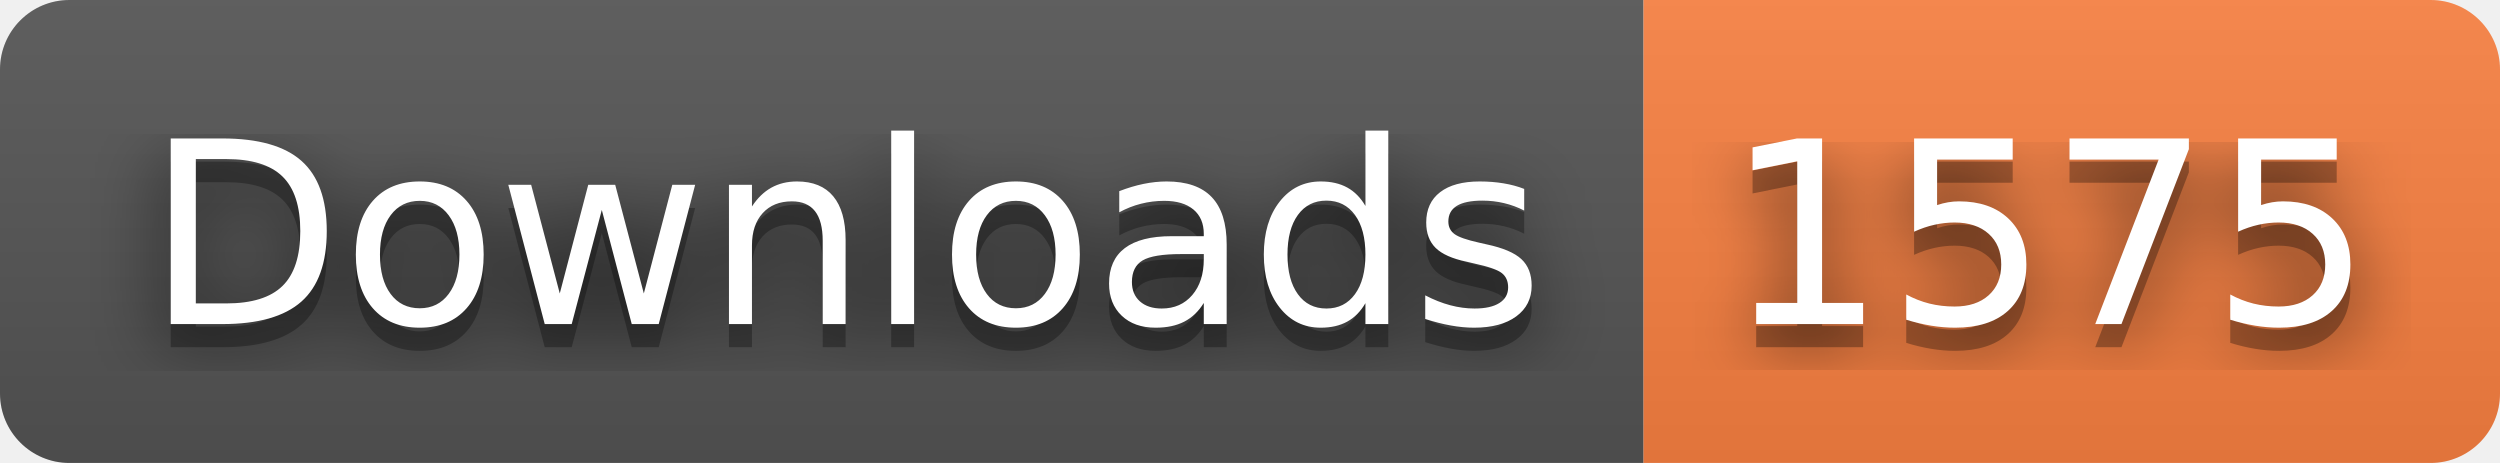
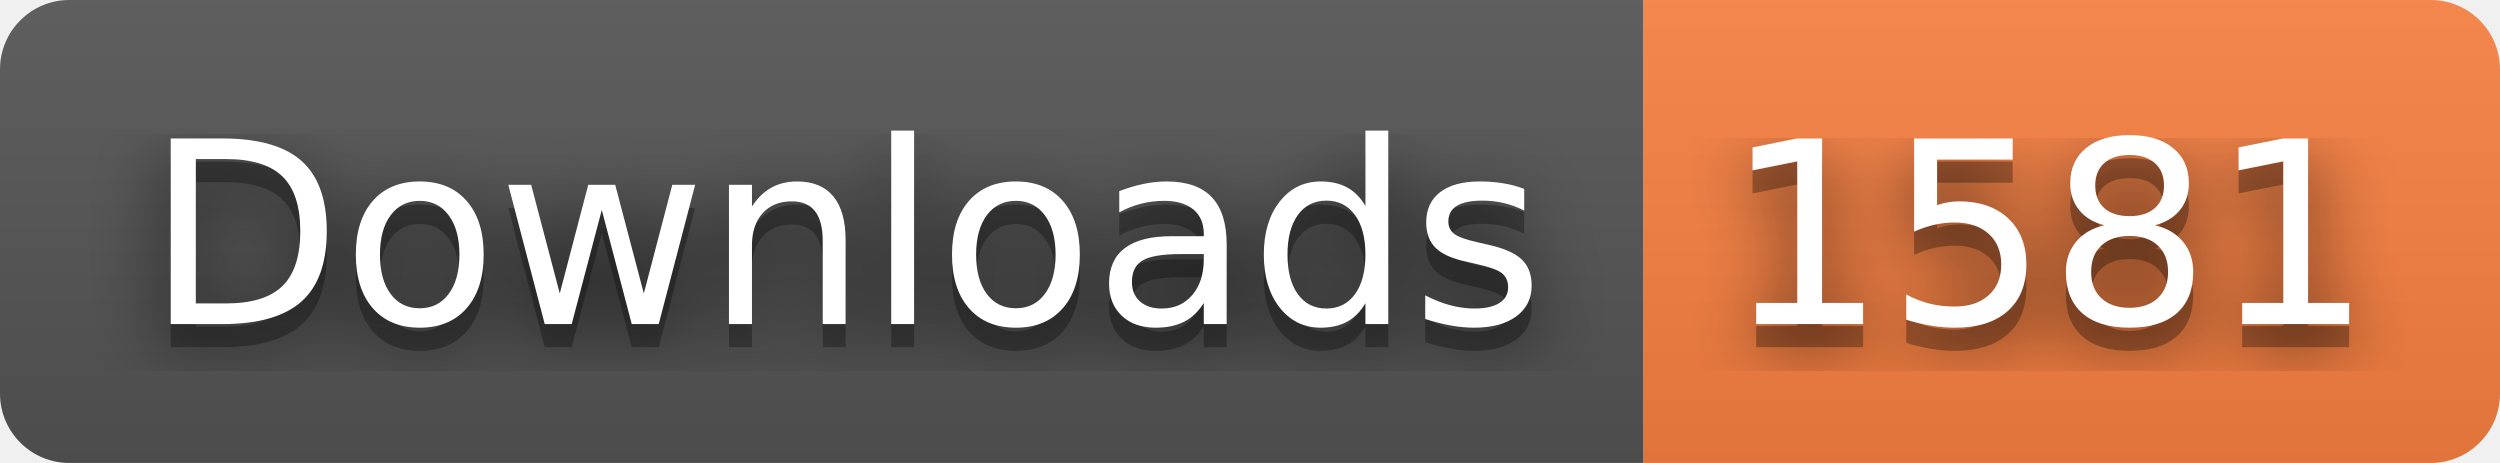
- <svg xmlns="http://www.w3.org/2000/svg" width="108" height="20" role="img" aria-label="Downloads: 1575">
+ <svg xmlns="http://www.w3.org/2000/svg" width="108" height="20" role="img" aria-label="Downloads: 1581">
  <filter id="blur">
    <feGaussianBlur stdDeviation="16" />
  </filter>
  <linearGradient id="s" x2="0" y2="100%">
    <stop offset="0" stop-color="#bbb" stop-opacity=".1" />
    <stop offset="1" stop-opacity=".1" />
  </linearGradient>
  <clipPath id="r">
    <rect width="108" height="20" rx="3" />
  </clipPath>
  <g clip-path="url(#r)">
    <rect width="71" height="20" fill="#555" />
    <rect x="71" width="37" height="20" fill="#fa8142" />
    <rect width="108" height="20" fill="url(#s)" />
  </g>
  <g fill="#fff" text-anchor="middle" font-family="Verdana,Geneva,DejaVu Sans,sans-serif" text-rendering="geometricPrecision" font-size="110">
    <g transform="scale(.1)">
      <g aria-hidden="true" fill="#010101">
        <text x="365" y="150" fill-opacity=".8" filter="url(#blur)" textLength="610">Downloads</text>
        <text x="365" y="150" fill-opacity=".3" textLength="610">Downloads</text>
      </g>
      <text x="365" y="140" textLength="610">Downloads</text>
    </g>
    <g transform="scale(.1)">
      <g aria-hidden="true" fill="#010101">
-         <text x="885" y="150" fill-opacity=".8" filter="url(#blur)" textLength="270">1575</text>
-         <text x="885" y="150" fill-opacity=".3" textLength="270">1575</text>
+         <text x="885" y="150" fill-opacity=".8" filter="url(#blur)" textLength="270">1581</text>
+         <text x="885" y="150" fill-opacity=".3" textLength="270">1581</text>
      </g>
-       <text x="885" y="140" textLength="270">1575</text>
+       <text x="885" y="140" textLength="270">1581</text>
    </g>
  </g>
</svg>
